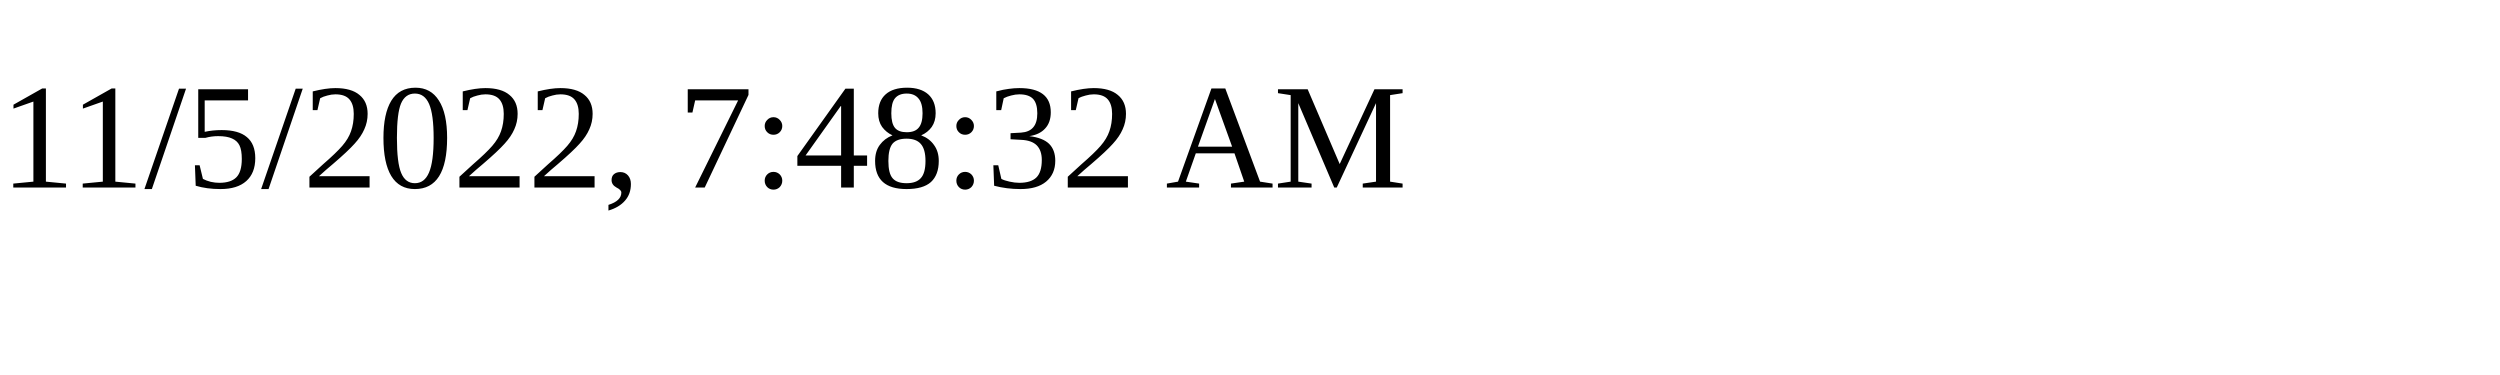
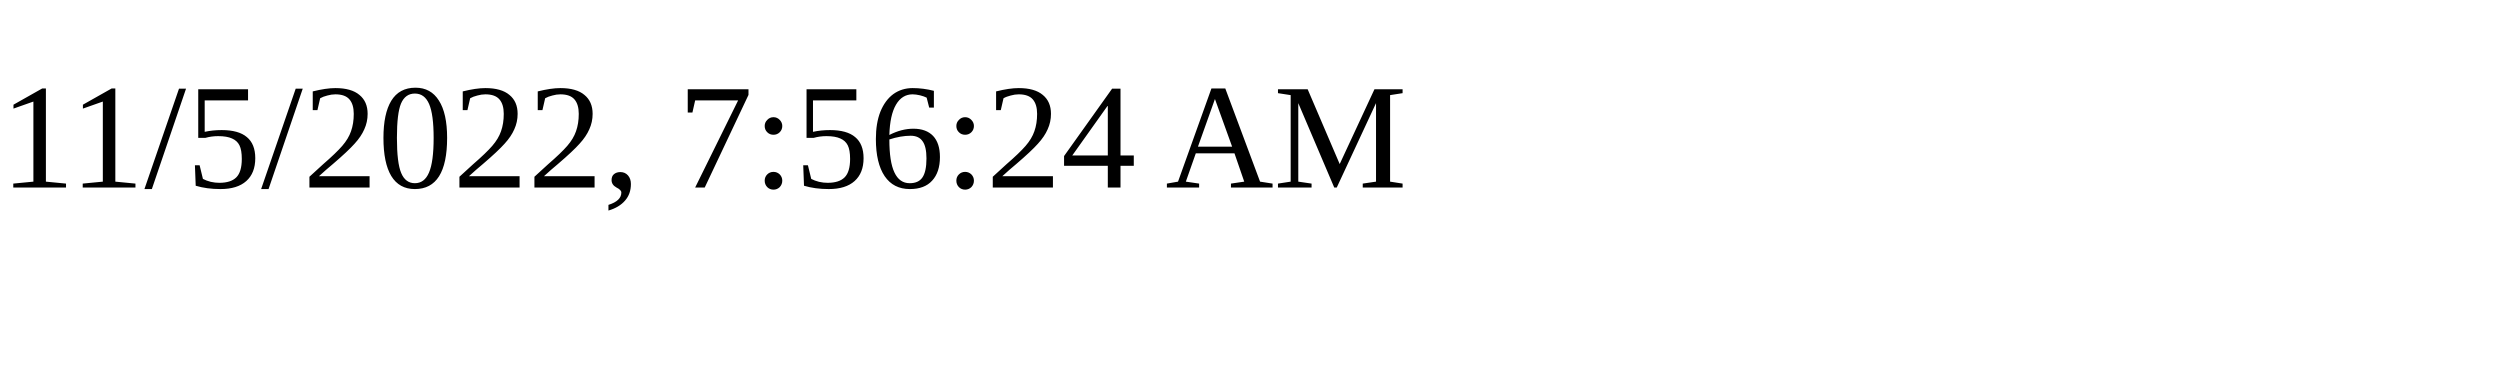
<svg xmlns="http://www.w3.org/2000/svg" height="30" width="200">
-   <text x="0" y="15">11/5/2022, 7:48:32 AM</text>
+   <text x="0" y="15">11/5/2022, 7:56:24 AM</text>
</svg>
